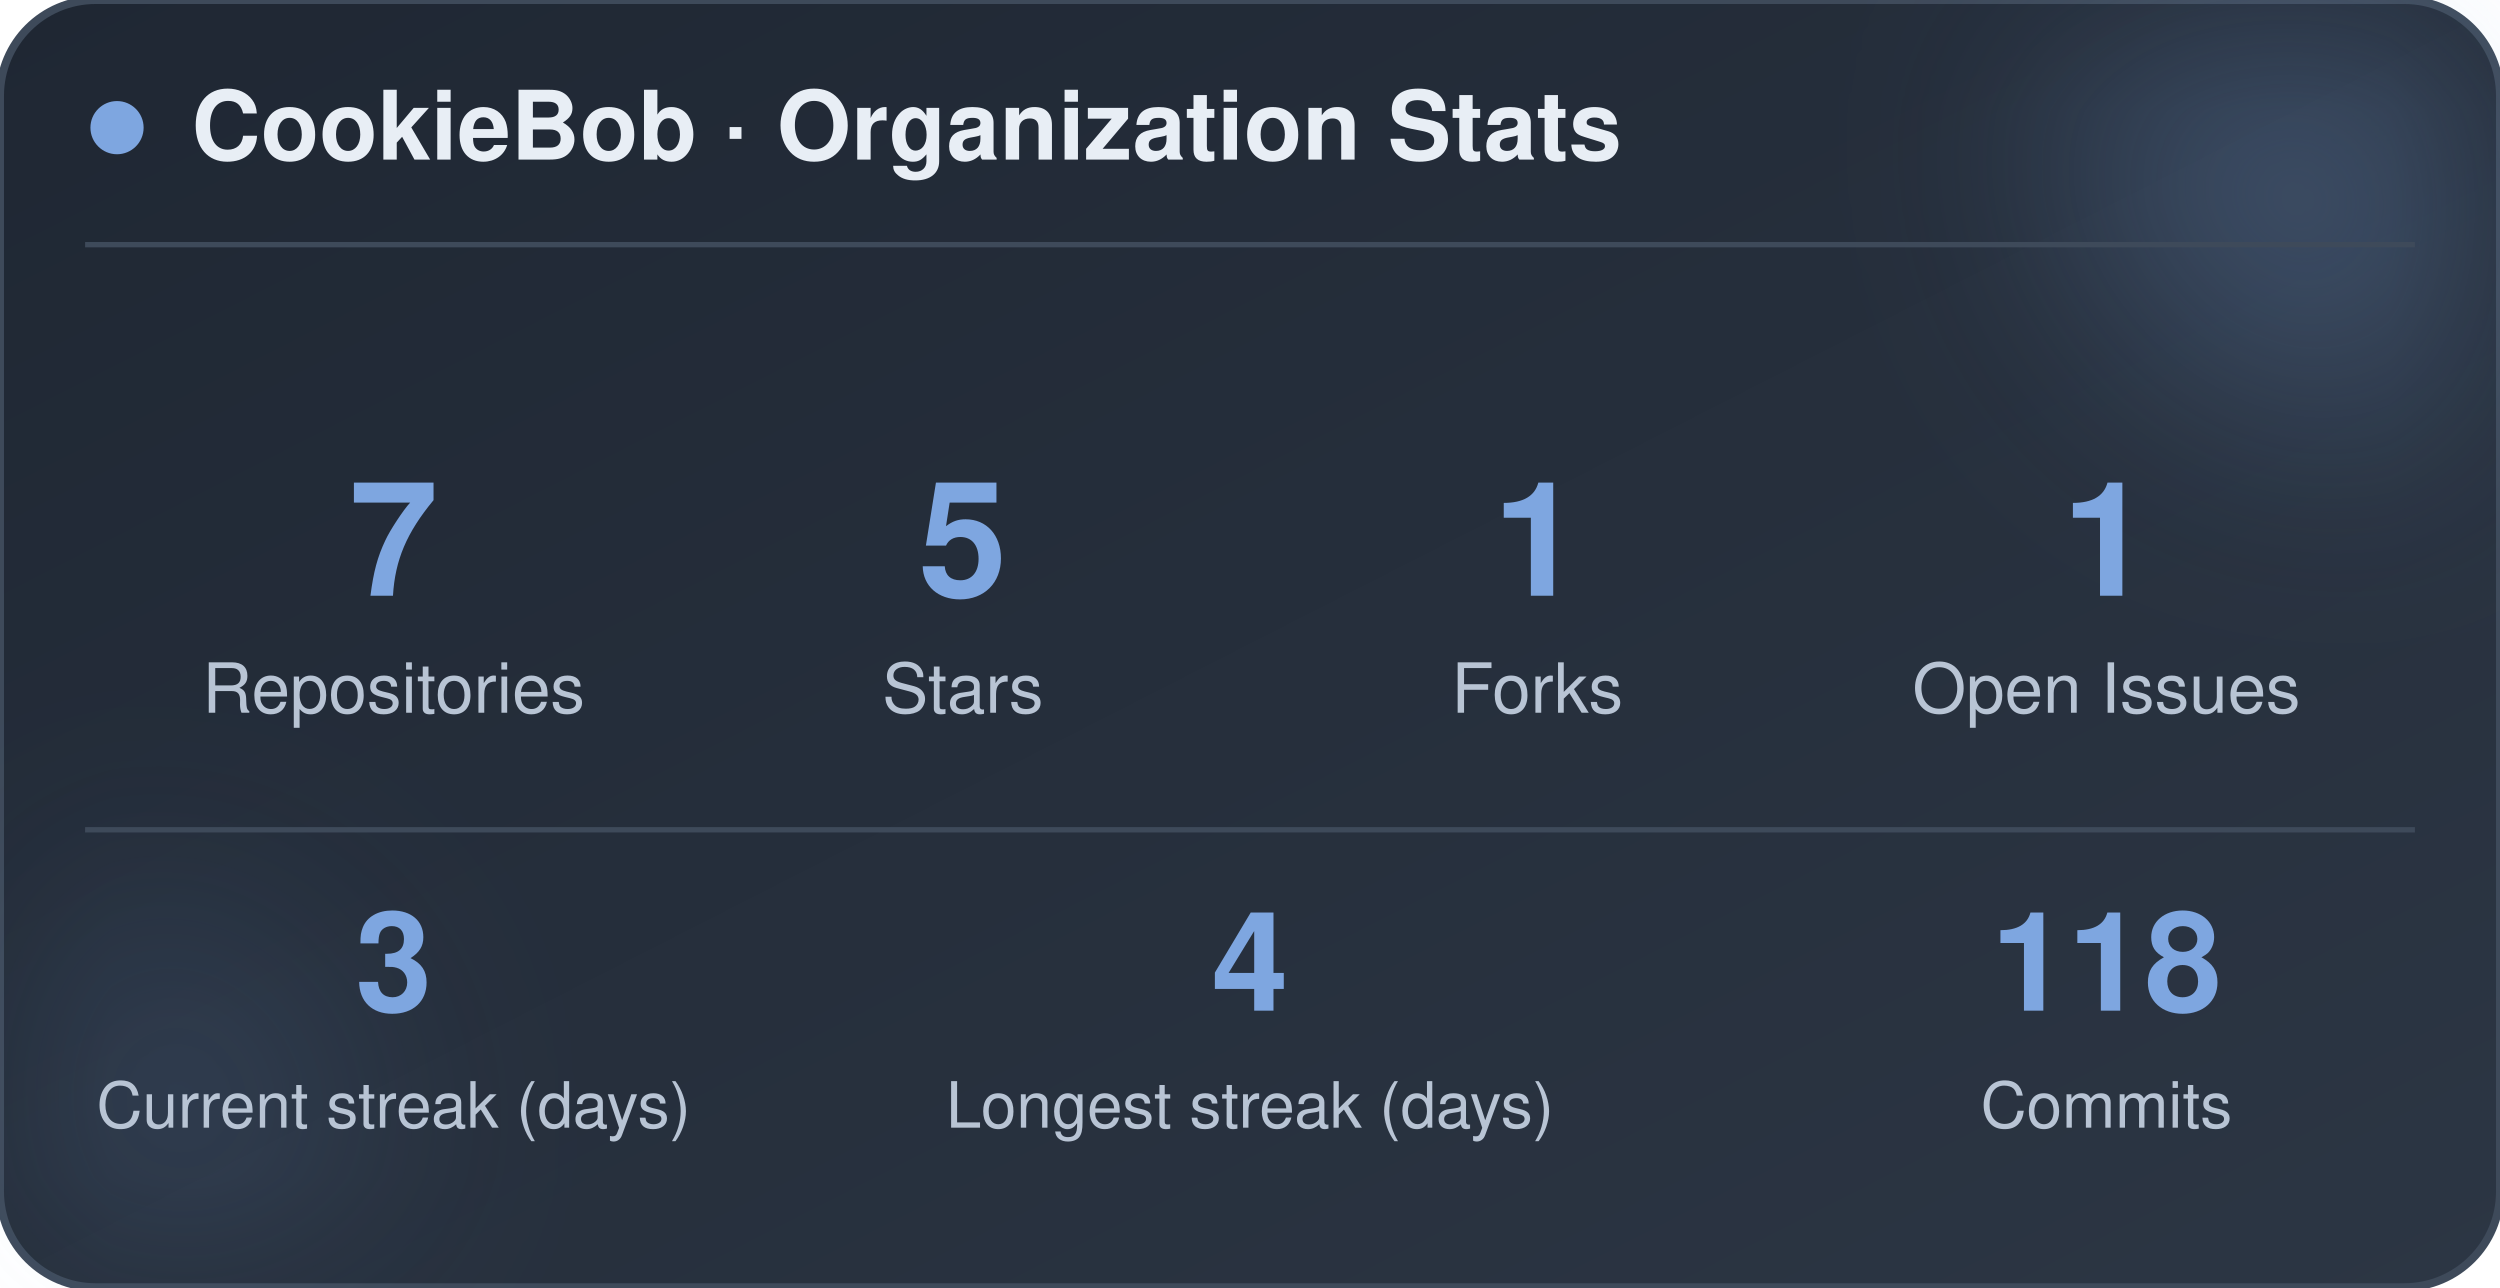
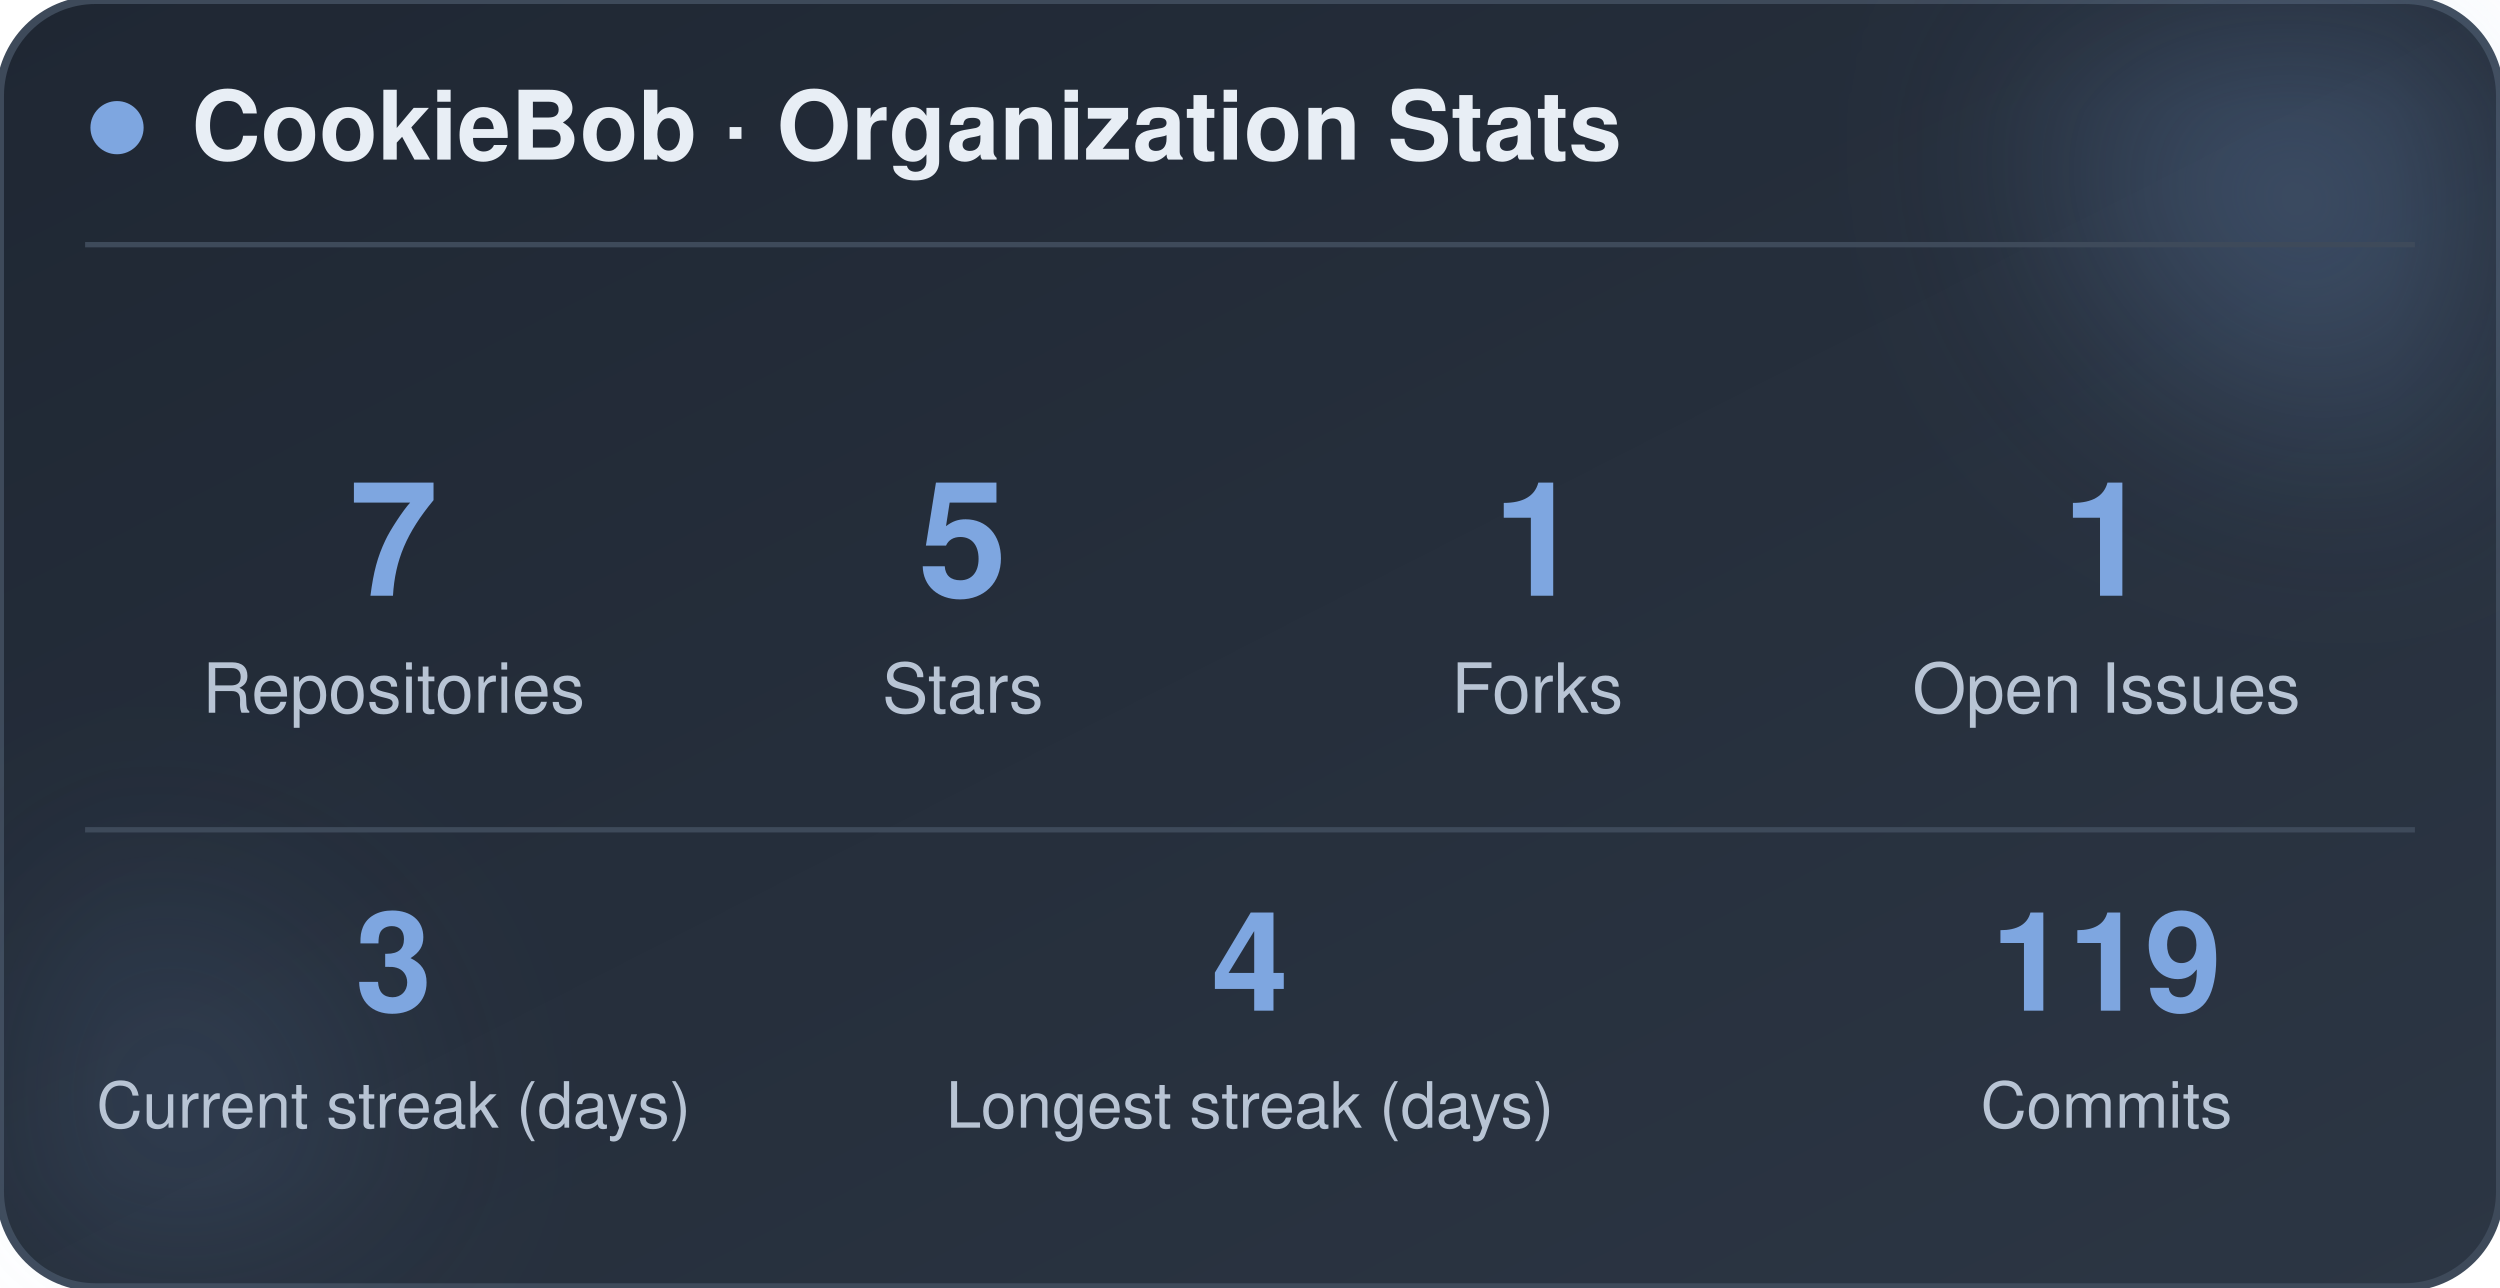
<svg xmlns="http://www.w3.org/2000/svg" width="470" height="242" viewBox="0 0 470 242" role="img" aria-label="CookieBob stats">
  <defs>
    <linearGradient id="bg" x1="0%" y1="0%" x2="100%" y2="100%">
      <stop offset="0%" stop-color="#1f2733" />
      <stop offset="100%" stop-color="#2c3644" />
    </linearGradient>
    <filter id="blur" x="-60%" y="-60%" width="220%" height="220%">
      <feGaussianBlur stdDeviation="22" />
    </filter>
  </defs>
  <rect x="0" y="0" width="470" height="242" rx="18" fill="url(#bg)" stroke="#3e4a5a" stroke-width="1.5" />
  <circle cx="444" cy="24" r="54" fill="#7ea6e0" opacity="0.26" filter="url(#blur)" />
  <circle cx="26" cy="212" r="42" fill="#7ea6e0" opacity="0.14" filter="url(#blur)" />
  <circle cx="22" cy="24" r="5" fill="#7ea6e0" />
  <text x="36" y="30" font-family="-apple-system, BlinkMacSystemFont, 'Segoe UI', Helvetica, Arial, sans-serif" font-size="18" font-weight="700" fill="#e8eef5">CookieBob · Organization Stats</text>
  <line x1="16" y1="46" x2="454" y2="46" stroke="#3e4a5a" stroke-width="1" />
  <text x="74" y="112" text-anchor="middle" font-family="-apple-system, BlinkMacSystemFont, 'Segoe UI', Helvetica, Arial, sans-serif" font-size="30" font-weight="800" fill="#7ea6e0">7</text>
  <text x="74" y="134" text-anchor="middle" font-family="-apple-system, BlinkMacSystemFont, 'Segoe UI', Helvetica, Arial, sans-serif" font-size="13" fill="#b8c4d4">Repositories</text>
  <text x="181" y="112" text-anchor="middle" font-family="-apple-system, BlinkMacSystemFont, 'Segoe UI', Helvetica, Arial, sans-serif" font-size="30" font-weight="800" fill="#7ea6e0">5</text>
  <text x="181" y="134" text-anchor="middle" font-family="-apple-system, BlinkMacSystemFont, 'Segoe UI', Helvetica, Arial, sans-serif" font-size="13" fill="#b8c4d4">Stars</text>
  <text x="289" y="112" text-anchor="middle" font-family="-apple-system, BlinkMacSystemFont, 'Segoe UI', Helvetica, Arial, sans-serif" font-size="30" font-weight="800" fill="#7ea6e0">1</text>
  <text x="289" y="134" text-anchor="middle" font-family="-apple-system, BlinkMacSystemFont, 'Segoe UI', Helvetica, Arial, sans-serif" font-size="13" fill="#b8c4d4">Forks</text>
  <text x="396" y="112" text-anchor="middle" font-family="-apple-system, BlinkMacSystemFont, 'Segoe UI', Helvetica, Arial, sans-serif" font-size="30" font-weight="800" fill="#7ea6e0">1</text>
  <text x="396" y="134" text-anchor="middle" font-family="-apple-system, BlinkMacSystemFont, 'Segoe UI', Helvetica, Arial, sans-serif" font-size="13" fill="#b8c4d4">Open Issues</text>
  <line x1="16" y1="156" x2="454" y2="156" stroke="#3e4a5a" stroke-width="1" />
  <text x="74" y="190" text-anchor="middle" font-family="-apple-system, BlinkMacSystemFont, 'Segoe UI', Helvetica, Arial, sans-serif" font-size="26" font-weight="800" fill="#7ea6e0">3</text>
  <text x="74" y="212" text-anchor="middle" font-family="-apple-system, BlinkMacSystemFont, 'Segoe UI', Helvetica, Arial, sans-serif" font-size="12" fill="#b8c4d4">Current streak (days)</text>
  <text x="235" y="190" text-anchor="middle" font-family="-apple-system, BlinkMacSystemFont, 'Segoe UI', Helvetica, Arial, sans-serif" font-size="26" font-weight="800" fill="#7ea6e0">4</text>
  <text x="235" y="212" text-anchor="middle" font-family="-apple-system, BlinkMacSystemFont, 'Segoe UI', Helvetica, Arial, sans-serif" font-size="12" fill="#b8c4d4">Longest streak (days)</text>
-   <text x="396" y="190" text-anchor="middle" font-family="-apple-system, BlinkMacSystemFont, 'Segoe UI', Helvetica, Arial, sans-serif" font-size="26" font-weight="800" fill="#7ea6e0">118</text>
+   <text x="396" y="190" text-anchor="middle" font-family="-apple-system, BlinkMacSystemFont, 'Segoe UI', Helvetica, Arial, sans-serif" font-size="26" font-weight="800" fill="#7ea6e0">119</text>
  <text x="396" y="212" text-anchor="middle" font-family="-apple-system, BlinkMacSystemFont, 'Segoe UI', Helvetica, Arial, sans-serif" font-size="12" fill="#b8c4d4">Commits</text>
</svg>
